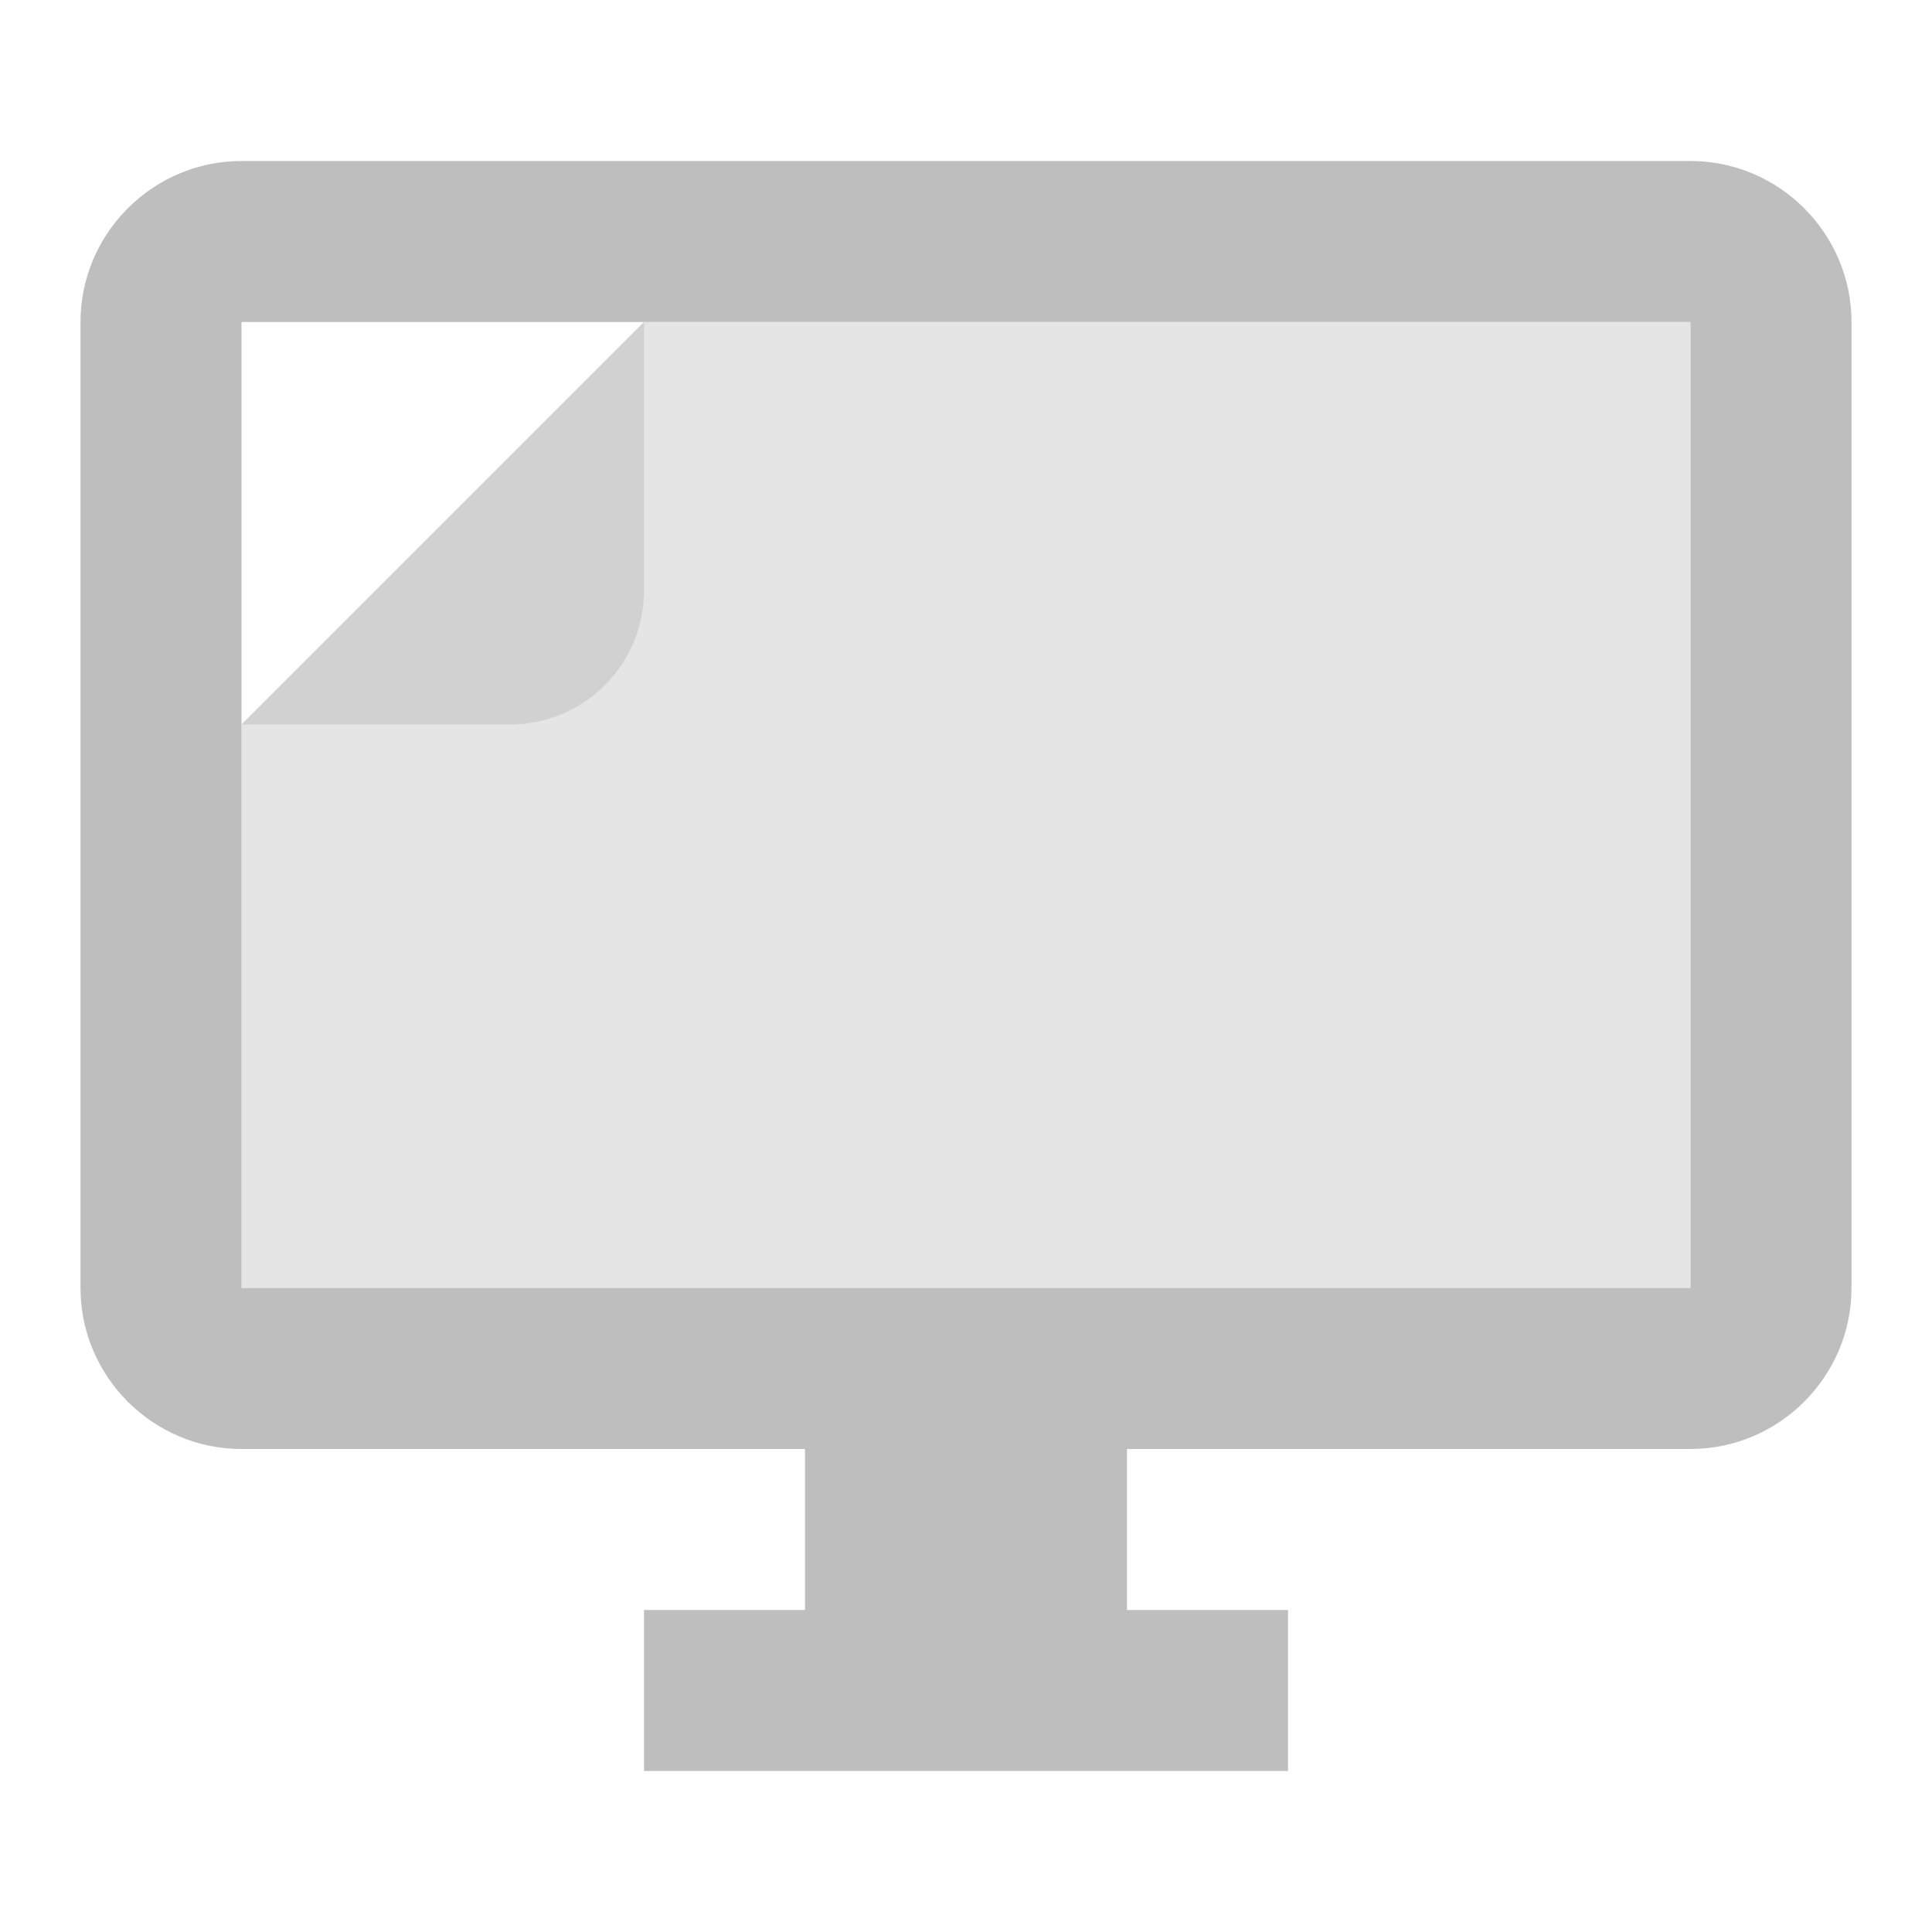
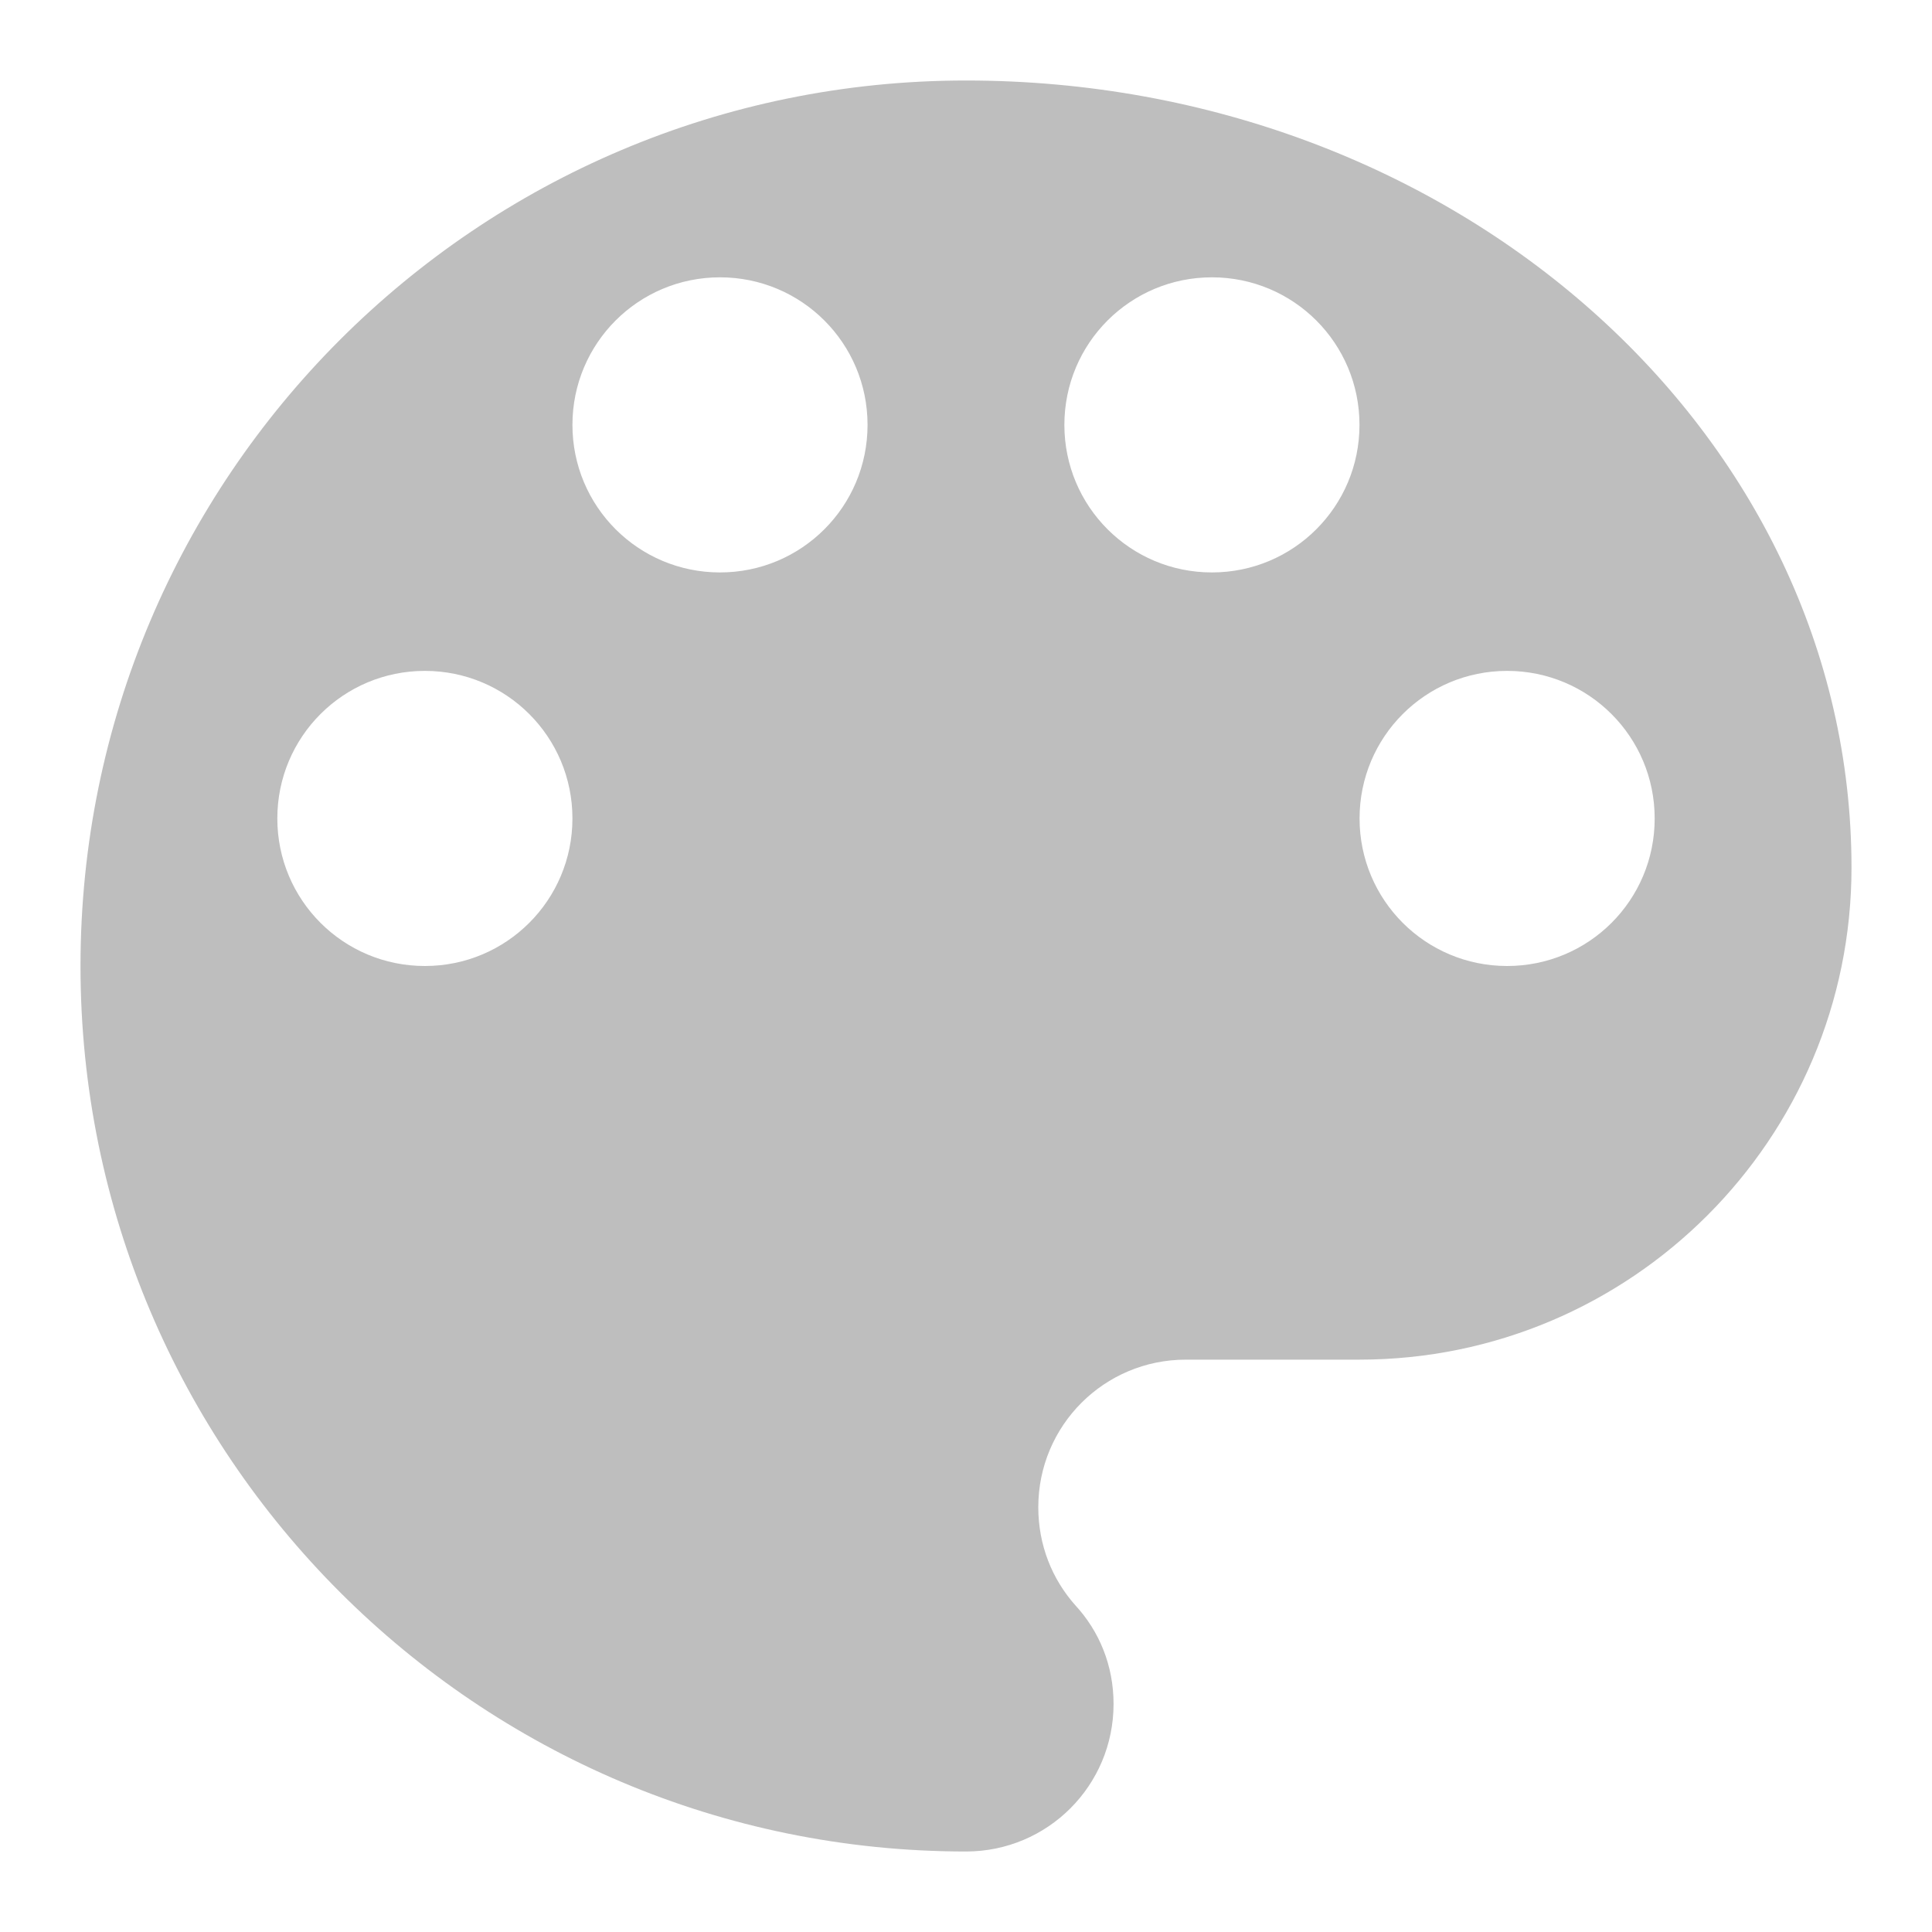
<svg xmlns="http://www.w3.org/2000/svg" width="24" height="24" viewBox="0 0 24 24" id="svg2" version="1.1">
  <defs id="defs8" />
-   <path d="m 21,2 -18,0 c -1.1,0 -2,0.9 -2,2 L 1,16 c 0,1.1 0.9,2 2,2 l 7,0 0,2 -2,0 0,2 8,0 0,-2 -2,0 0,-2 7,0 c 1.1,0 2,-0.9 2,-2 L 23,4 c 0,-1.1 -0.9,-2 -2,-2 z M 21,16 3,16 3,4 l 18,0 L 21,16 Z" id="path4" style="fill:#bebebe;fill-opacity:1" />
-   <path style="opacity:1;fill:#bebebe;fill-opacity:0.4;stroke:none;stroke-width:1;stroke-linecap:butt;stroke-linejoin:round;stroke-miterlimit:14.5;stroke-dasharray:none;stroke-opacity:1" d="M 8,4 3,9 3,16 21,16 21,4 Z" id="rect4134" />
-   <path style="opacity:1;fill:#bebebe;fill-opacity:0.5;stroke:none;stroke-width:2;stroke-linecap:butt;stroke-linejoin:miter;stroke-miterlimit:4;stroke-dasharray:none;stroke-opacity:0" d="M 8,4 3,9 6.333,9 C 7.257,9 8,8.257 8,7.333 L 8,4 Z" id="rect4138" />
+   <path d="M 12,1 C 5.926,1 1,5.926 1,12 c 0,6.074 4.926,11 11,11 1.014,0 1.833,-0.819 1.833,-1.833 0,-0.477 -0.177,-0.904 -0.477,-1.228 -0.287,-0.324 -0.458,-0.746 -0.458,-1.216 0,-1.014 0.819,-1.833 1.833,-1.833 l 2.157,0 C 20.262,16.889 23,14.151 23,10.778 23,5.376 18.074,1 12,1 Z M 5.278,12 c -1.014,0 -1.833,-0.819 -1.833,-1.833 0,-1.014 0.819,-1.833 1.833,-1.833 1.014,0 1.833,0.819 1.833,1.833 C 7.111,11.181 6.292,12 5.278,12 Z M 8.944,7.111 c -1.014,0 -1.833,-0.819 -1.833,-1.833 0,-1.014 0.819,-1.833 1.833,-1.833 1.014,0 1.833,0.819 1.833,1.833 0,1.014 -0.819,1.833 -1.833,1.833 z m 6.111,0 c -1.014,0 -1.833,-0.819 -1.833,-1.833 0,-1.014 0.819,-1.833 1.833,-1.833 1.014,0 1.833,0.819 1.833,1.833 0,1.014 -0.819,1.833 -1.833,1.833 z M 18.722,12 c -1.014,0 -1.833,-0.819 -1.833,-1.833 0,-1.014 0.819,-1.833 1.833,-1.833 1.014,0 1.833,0.819 1.833,1.833 C 20.556,11.181 19.737,12 18.722,12 Z" id="path4-1" style="fill:#bebebe;fill-opacity:1" />
</svg>
